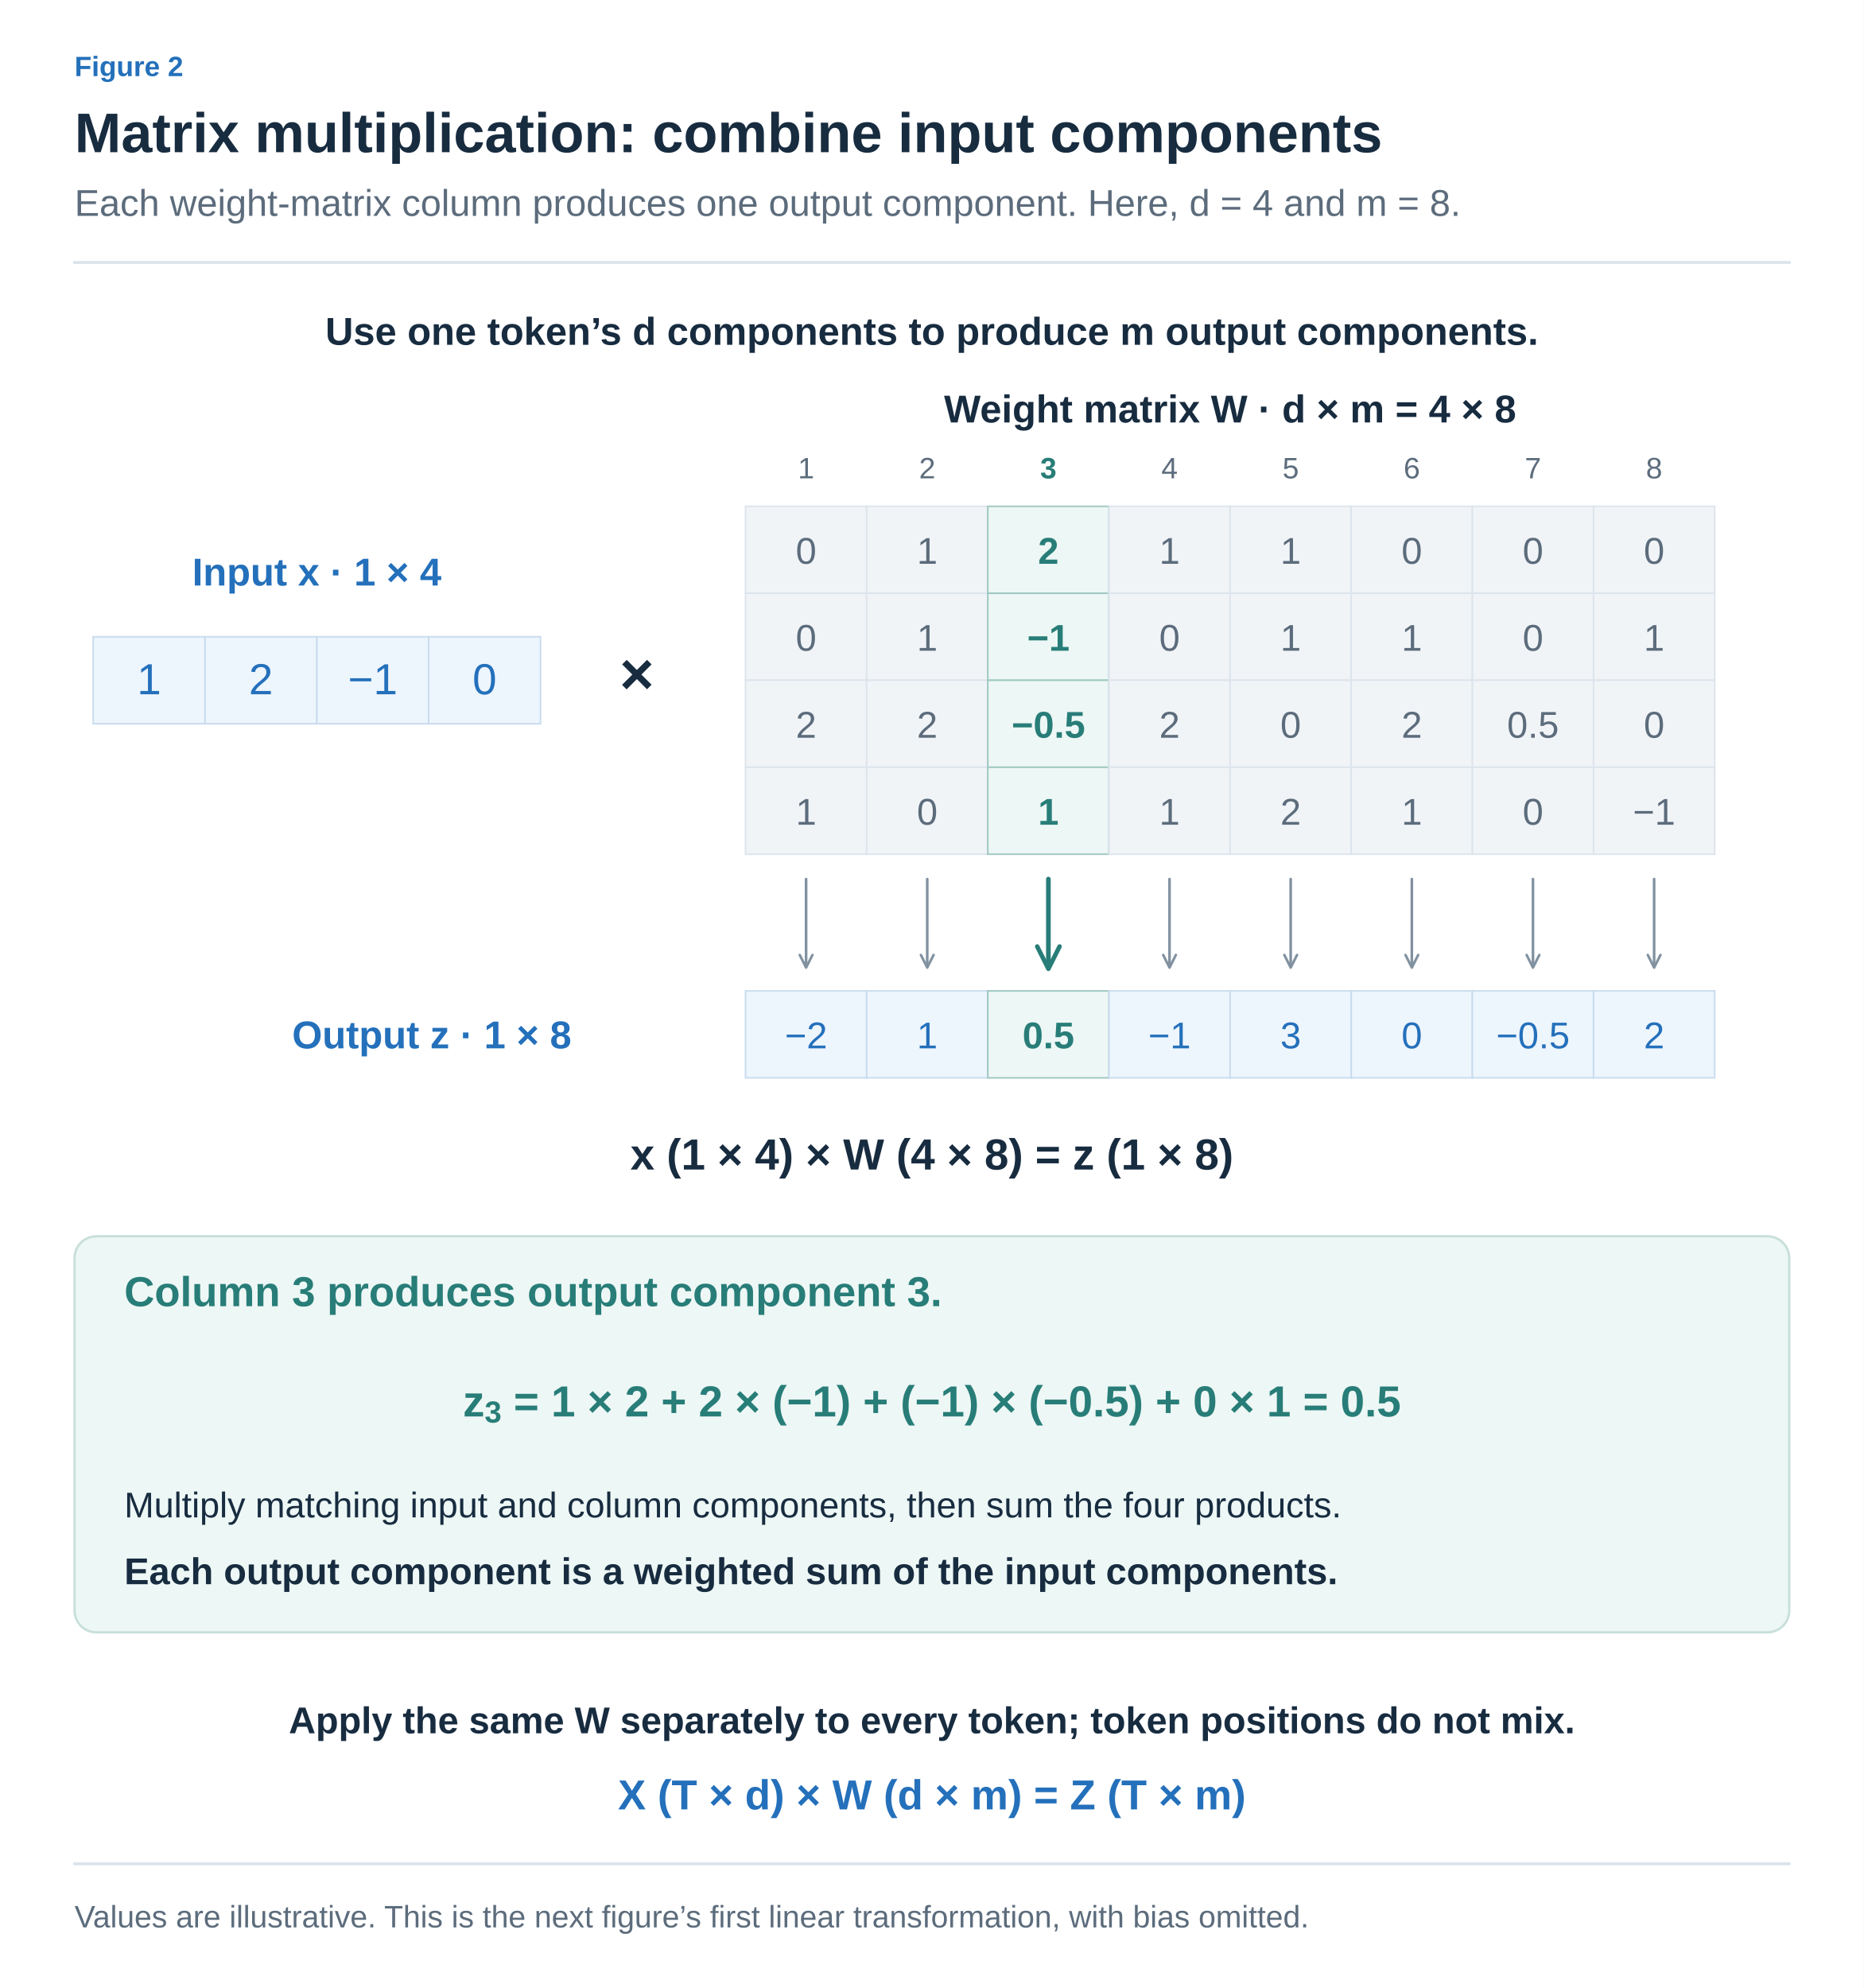
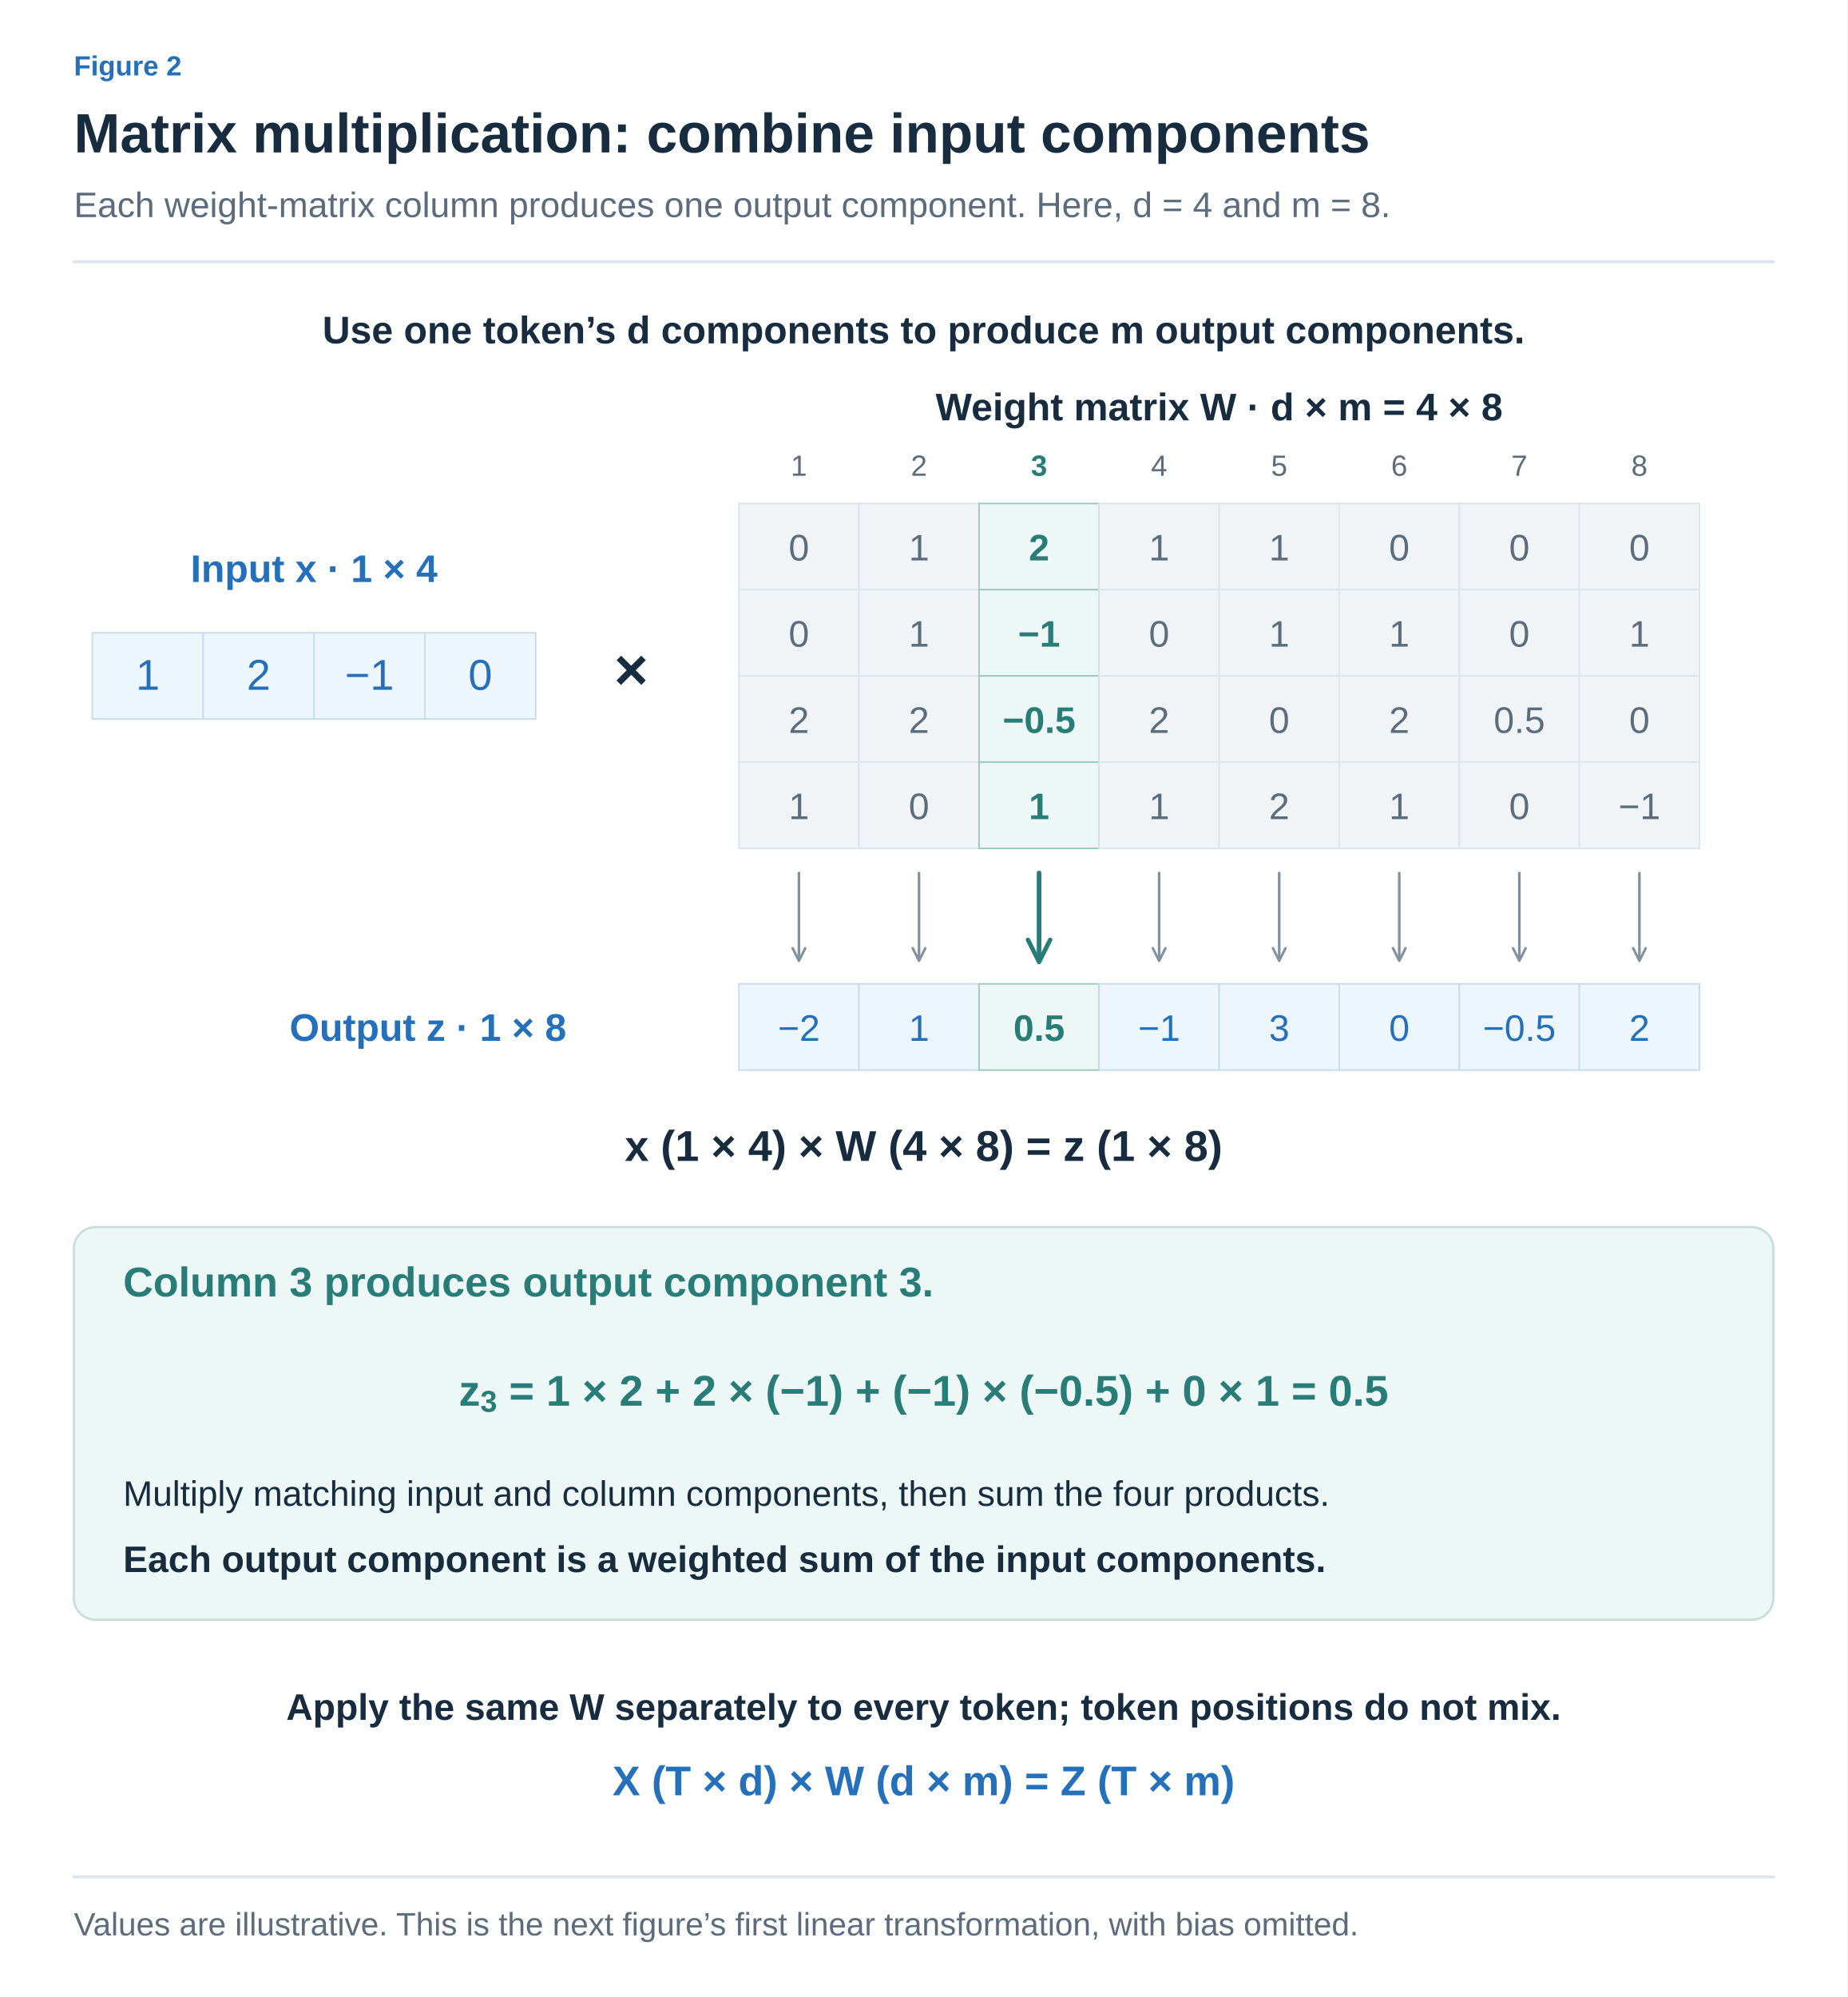
- <svg xmlns="http://www.w3.org/2000/svg" width="1200" height="1280" viewBox="0 0 1200 1280" role="img" aria-labelledby="title desc">
+ <svg xmlns="http://www.w3.org/2000/svg" width="1200" height="1297" viewBox="0 0 1200 1297" role="img" aria-labelledby="title desc">
  <defs>
-     <marker id="arrow-arrow" viewBox="0 0 10 10" refX="8" refY="5" markerWidth="6" markerHeight="6" orient="auto">
-       <path d="M1,1 L9,5 L1,9" fill="none" stroke="#8191A0" stroke-width="1.6" stroke-linecap="round" stroke-linejoin="round" />
+     <marker id="arrow-ink" viewBox="0 0 10 10" refX="8" refY="5" markerWidth="6" markerHeight="6" orient="auto">
+       <path d="M1 1 L9 5 L1 9" fill="none" stroke="#182C40" stroke-width="1.6" />
    </marker>
-     <marker id="blue-arrow" viewBox="0 0 10 10" refX="8" refY="5" markerWidth="6" markerHeight="6" orient="auto">
-       <path d="M1,1 L9,5 L1,9" fill="none" stroke="#2470BB" stroke-width="1.6" stroke-linecap="round" stroke-linejoin="round" />
+     <marker id="arrow-muted" viewBox="0 0 10 10" refX="8" refY="5" markerWidth="6" markerHeight="6" orient="auto">
+       <path d="M1 1 L9 5 L1 9" fill="none" stroke="#5C6C7C" stroke-width="1.6" />
    </marker>
-     <marker id="teal-arrow" viewBox="0 0 10 10" refX="8" refY="5" markerWidth="6" markerHeight="6" orient="auto">
-       <path d="M1,1 L9,5 L1,9" fill="none" stroke="#287D78" stroke-width="1.6" stroke-linecap="round" stroke-linejoin="round" />
+     <marker id="arrow-line" viewBox="0 0 10 10" refX="8" refY="5" markerWidth="6" markerHeight="6" orient="auto">
+       <path d="M1 1 L9 5 L1 9" fill="none" stroke="#DCE4EC" stroke-width="1.6" />
+     </marker>
+     <marker id="arrow-paper" viewBox="0 0 10 10" refX="8" refY="5" markerWidth="6" markerHeight="6" orient="auto">
+       <path d="M1 1 L9 5 L1 9" fill="none" stroke="#FFFFFF" stroke-width="1.6" />
+     </marker>
+     <marker id="arrow-blue" viewBox="0 0 10 10" refX="8" refY="5" markerWidth="6" markerHeight="6" orient="auto">
+       <path d="M1 1 L9 5 L1 9" fill="none" stroke="#2470BB" stroke-width="1.6" />
+     </marker>
+     <marker id="arrow-teal" viewBox="0 0 10 10" refX="8" refY="5" markerWidth="6" markerHeight="6" orient="auto">
+       <path d="M1 1 L9 5 L1 9" fill="none" stroke="#287D78" stroke-width="1.6" />
+     </marker>
+     <marker id="arrow-orange" viewBox="0 0 10 10" refX="8" refY="5" markerWidth="6" markerHeight="6" orient="auto">
+       <path d="M1 1 L9 5 L1 9" fill="none" stroke="#B55B22" stroke-width="1.6" />
+     </marker>
+     <marker id="arrow-purple" viewBox="0 0 10 10" refX="8" refY="5" markerWidth="6" markerHeight="6" orient="auto">
+       <path d="M1 1 L9 5 L1 9" fill="none" stroke="#7954A3" stroke-width="1.6" />
+     </marker>
+     <marker id="arrow-gray" viewBox="0 0 10 10" refX="8" refY="5" markerWidth="6" markerHeight="6" orient="auto">
+       <path d="M1 1 L9 5 L1 9" fill="none" stroke="#657789" stroke-width="1.6" />
+     </marker>
+     <marker id="arrow-red" viewBox="0 0 10 10" refX="8" refY="5" markerWidth="6" markerHeight="6" orient="auto">
+       <path d="M1 1 L9 5 L1 9" fill="none" stroke="#B34242" stroke-width="1.6" />
+     </marker>
+     <marker id="arrow-indigo" viewBox="0 0 10 10" refX="8" refY="5" markerWidth="6" markerHeight="6" orient="auto">
+       <path d="M1 1 L9 5 L1 9" fill="none" stroke="#4C60A8" stroke-width="1.6" />
+     </marker>
+     <marker id="arrow-slate" viewBox="0 0 10 10" refX="8" refY="5" markerWidth="6" markerHeight="6" orient="auto">
+       <path d="M1 1 L9 5 L1 9" fill="none" stroke="#8191A0" stroke-width="1.6" />
    </marker>
  </defs>
-   <style>text{font-family:Arial,"Apple SD Gothic Neo","Noto Sans KR",sans-serif}path,line{stroke-linecap:round;stroke-linejoin:round}</style>
-   <rect width="1200" height="1280" fill="white" />
-   <text x="48" y="49" fill="#2470BB" font-size="18" font-weight="600" text-anchor="start">Figure 2</text>
-   <text x="48" y="98" fill="#182C40" font-size="36" font-weight="700" text-anchor="start">Matrix multiplication: combine input components</text>
-   <text x="48" y="139" fill="#5C6C7C" font-size="24" font-weight="400" text-anchor="start">Each weight-matrix column produces one output component. Here, d = 4 and m = 8.</text>
-   <path d="M48,169 L1152,169" fill="none" stroke="#DCE4EC" stroke-width="2" />
-   <text x="600" y="222" fill="#182C40" font-size="25" font-weight="600" text-anchor="middle">Use one token’s d components to produce m output components.</text>
-   <text x="792" y="272" fill="#182C40" font-size="25" font-weight="600" text-anchor="middle">Weight matrix W · d × m = 4 × 8</text>
-   <text x="204" y="377" fill="#2470BB" font-size="25" font-weight="600" text-anchor="middle">Input x · 1 × 4</text>
-   <rect x="60.0" y="410" width="72.0" height="56" rx="0" fill="#EDF5FD" stroke="#C8DCEE" stroke-width="1" />
-   <text x="96.0" y="447.0" fill="#2470BB" font-size="28" font-weight="400" text-anchor="middle">1</text>
-   <rect x="132.0" y="410" width="72.0" height="56" rx="0" fill="#EDF5FD" stroke="#C8DCEE" stroke-width="1" />
-   <text x="168.0" y="447.0" fill="#2470BB" font-size="28" font-weight="400" text-anchor="middle">2</text>
-   <rect x="204.0" y="410" width="72.0" height="56" rx="0" fill="#EDF5FD" stroke="#C8DCEE" stroke-width="1" />
-   <text x="240.0" y="447.0" fill="#2470BB" font-size="28" font-weight="400" text-anchor="middle">−1</text>
-   <rect x="276.0" y="410" width="72.0" height="56" rx="0" fill="#EDF5FD" stroke="#C8DCEE" stroke-width="1" />
-   <text x="312.0" y="447.0" fill="#2470BB" font-size="28" font-weight="400" text-anchor="middle">0</text>
-   <text x="410" y="447" fill="#182C40" font-size="38" font-weight="600" text-anchor="middle">×</text>
-   <text x="519.0" y="308" fill="#5C6C7C" font-size="19" font-weight="400" text-anchor="middle">1</text>
-   <rect x="480" y="326" width="78" height="56" rx="0" fill="#F1F4F7" stroke="#DCE4EC" stroke-width="1" />
-   <text x="519.0" y="363" fill="#5C6C7C" font-size="24" font-weight="400" text-anchor="middle">0</text>
-   <rect x="480" y="382" width="78" height="56" rx="0" fill="#F1F4F7" stroke="#DCE4EC" stroke-width="1" />
-   <text x="519.0" y="419" fill="#5C6C7C" font-size="24" font-weight="400" text-anchor="middle">0</text>
-   <rect x="480" y="438" width="78" height="56" rx="0" fill="#F1F4F7" stroke="#DCE4EC" stroke-width="1" />
-   <text x="519.0" y="475" fill="#5C6C7C" font-size="24" font-weight="400" text-anchor="middle">2</text>
-   <rect x="480" y="494" width="78" height="56" rx="0" fill="#F1F4F7" stroke="#DCE4EC" stroke-width="1" />
-   <text x="519.0" y="531" fill="#5C6C7C" font-size="24" font-weight="400" text-anchor="middle">1</text>
-   <path d="M519.0,566 L519.0,622" fill="none" stroke="#8191A0" stroke-width="1.7" marker-end="url(#arrow-arrow)" />
-   <rect x="480" y="638" width="78" height="56" rx="0" fill="#EDF5FD" stroke="#C8DCEE" stroke-width="1" />
-   <text x="519.0" y="675" fill="#2470BB" font-size="24" font-weight="400" text-anchor="middle">−2</text>
-   <text x="597.0" y="308" fill="#5C6C7C" font-size="19" font-weight="400" text-anchor="middle">2</text>
-   <rect x="558" y="326" width="78" height="56" rx="0" fill="#F1F4F7" stroke="#DCE4EC" stroke-width="1" />
-   <text x="597.0" y="363" fill="#5C6C7C" font-size="24" font-weight="400" text-anchor="middle">1</text>
-   <rect x="558" y="382" width="78" height="56" rx="0" fill="#F1F4F7" stroke="#DCE4EC" stroke-width="1" />
-   <text x="597.0" y="419" fill="#5C6C7C" font-size="24" font-weight="400" text-anchor="middle">1</text>
-   <rect x="558" y="438" width="78" height="56" rx="0" fill="#F1F4F7" stroke="#DCE4EC" stroke-width="1" />
-   <text x="597.0" y="475" fill="#5C6C7C" font-size="24" font-weight="400" text-anchor="middle">2</text>
-   <rect x="558" y="494" width="78" height="56" rx="0" fill="#F1F4F7" stroke="#DCE4EC" stroke-width="1" />
-   <text x="597.0" y="531" fill="#5C6C7C" font-size="24" font-weight="400" text-anchor="middle">0</text>
-   <path d="M597.0,566 L597.0,622" fill="none" stroke="#8191A0" stroke-width="1.7" marker-end="url(#arrow-arrow)" />
-   <rect x="558" y="638" width="78" height="56" rx="0" fill="#EDF5FD" stroke="#C8DCEE" stroke-width="1" />
-   <text x="597.0" y="675" fill="#2470BB" font-size="24" font-weight="400" text-anchor="middle">1</text>
-   <text x="675.0" y="308" fill="#287D78" font-size="19" font-weight="600" text-anchor="middle">3</text>
-   <rect x="636" y="326" width="78" height="56" rx="0" fill="#EDF7F5" stroke="#9FC8C1" stroke-width="1" />
-   <text x="675.0" y="363" fill="#287D78" font-size="24" font-weight="600" text-anchor="middle">2</text>
-   <rect x="636" y="382" width="78" height="56" rx="0" fill="#EDF7F5" stroke="#9FC8C1" stroke-width="1" />
-   <text x="675.0" y="419" fill="#287D78" font-size="24" font-weight="600" text-anchor="middle">−1</text>
-   <rect x="636" y="438" width="78" height="56" rx="0" fill="#EDF7F5" stroke="#9FC8C1" stroke-width="1" />
-   <text x="675.0" y="475" fill="#287D78" font-size="24" font-weight="600" text-anchor="middle">−0.5</text>
-   <rect x="636" y="494" width="78" height="56" rx="0" fill="#EDF7F5" stroke="#9FC8C1" stroke-width="1" />
-   <text x="675.0" y="531" fill="#287D78" font-size="24" font-weight="600" text-anchor="middle">1</text>
-   <path d="M675.0,566 L675.0,622" fill="none" stroke="#287D78" stroke-width="3" marker-end="url(#teal-arrow)" />
-   <rect x="636" y="638" width="78" height="56" rx="0" fill="#EDF7F5" stroke="#9FC8C1" stroke-width="1" />
-   <text x="675.0" y="675" fill="#287D78" font-size="24" font-weight="600" text-anchor="middle">0.5</text>
-   <text x="753.0" y="308" fill="#5C6C7C" font-size="19" font-weight="400" text-anchor="middle">4</text>
-   <rect x="714" y="326" width="78" height="56" rx="0" fill="#F1F4F7" stroke="#DCE4EC" stroke-width="1" />
-   <text x="753.0" y="363" fill="#5C6C7C" font-size="24" font-weight="400" text-anchor="middle">1</text>
-   <rect x="714" y="382" width="78" height="56" rx="0" fill="#F1F4F7" stroke="#DCE4EC" stroke-width="1" />
-   <text x="753.0" y="419" fill="#5C6C7C" font-size="24" font-weight="400" text-anchor="middle">0</text>
-   <rect x="714" y="438" width="78" height="56" rx="0" fill="#F1F4F7" stroke="#DCE4EC" stroke-width="1" />
-   <text x="753.0" y="475" fill="#5C6C7C" font-size="24" font-weight="400" text-anchor="middle">2</text>
-   <rect x="714" y="494" width="78" height="56" rx="0" fill="#F1F4F7" stroke="#DCE4EC" stroke-width="1" />
-   <text x="753.0" y="531" fill="#5C6C7C" font-size="24" font-weight="400" text-anchor="middle">1</text>
-   <path d="M753.0,566 L753.0,622" fill="none" stroke="#8191A0" stroke-width="1.7" marker-end="url(#arrow-arrow)" />
-   <rect x="714" y="638" width="78" height="56" rx="0" fill="#EDF5FD" stroke="#C8DCEE" stroke-width="1" />
-   <text x="753.0" y="675" fill="#2470BB" font-size="24" font-weight="400" text-anchor="middle">−1</text>
-   <text x="831.0" y="308" fill="#5C6C7C" font-size="19" font-weight="400" text-anchor="middle">5</text>
-   <rect x="792" y="326" width="78" height="56" rx="0" fill="#F1F4F7" stroke="#DCE4EC" stroke-width="1" />
-   <text x="831.0" y="363" fill="#5C6C7C" font-size="24" font-weight="400" text-anchor="middle">1</text>
-   <rect x="792" y="382" width="78" height="56" rx="0" fill="#F1F4F7" stroke="#DCE4EC" stroke-width="1" />
-   <text x="831.0" y="419" fill="#5C6C7C" font-size="24" font-weight="400" text-anchor="middle">1</text>
-   <rect x="792" y="438" width="78" height="56" rx="0" fill="#F1F4F7" stroke="#DCE4EC" stroke-width="1" />
-   <text x="831.0" y="475" fill="#5C6C7C" font-size="24" font-weight="400" text-anchor="middle">0</text>
-   <rect x="792" y="494" width="78" height="56" rx="0" fill="#F1F4F7" stroke="#DCE4EC" stroke-width="1" />
-   <text x="831.0" y="531" fill="#5C6C7C" font-size="24" font-weight="400" text-anchor="middle">2</text>
-   <path d="M831.0,566 L831.0,622" fill="none" stroke="#8191A0" stroke-width="1.7" marker-end="url(#arrow-arrow)" />
-   <rect x="792" y="638" width="78" height="56" rx="0" fill="#EDF5FD" stroke="#C8DCEE" stroke-width="1" />
-   <text x="831.0" y="675" fill="#2470BB" font-size="24" font-weight="400" text-anchor="middle">3</text>
-   <text x="909.0" y="308" fill="#5C6C7C" font-size="19" font-weight="400" text-anchor="middle">6</text>
-   <rect x="870" y="326" width="78" height="56" rx="0" fill="#F1F4F7" stroke="#DCE4EC" stroke-width="1" />
-   <text x="909.0" y="363" fill="#5C6C7C" font-size="24" font-weight="400" text-anchor="middle">0</text>
-   <rect x="870" y="382" width="78" height="56" rx="0" fill="#F1F4F7" stroke="#DCE4EC" stroke-width="1" />
-   <text x="909.0" y="419" fill="#5C6C7C" font-size="24" font-weight="400" text-anchor="middle">1</text>
-   <rect x="870" y="438" width="78" height="56" rx="0" fill="#F1F4F7" stroke="#DCE4EC" stroke-width="1" />
-   <text x="909.0" y="475" fill="#5C6C7C" font-size="24" font-weight="400" text-anchor="middle">2</text>
-   <rect x="870" y="494" width="78" height="56" rx="0" fill="#F1F4F7" stroke="#DCE4EC" stroke-width="1" />
-   <text x="909.0" y="531" fill="#5C6C7C" font-size="24" font-weight="400" text-anchor="middle">1</text>
-   <path d="M909.0,566 L909.0,622" fill="none" stroke="#8191A0" stroke-width="1.7" marker-end="url(#arrow-arrow)" />
-   <rect x="870" y="638" width="78" height="56" rx="0" fill="#EDF5FD" stroke="#C8DCEE" stroke-width="1" />
-   <text x="909.0" y="675" fill="#2470BB" font-size="24" font-weight="400" text-anchor="middle">0</text>
-   <text x="987.0" y="308" fill="#5C6C7C" font-size="19" font-weight="400" text-anchor="middle">7</text>
-   <rect x="948" y="326" width="78" height="56" rx="0" fill="#F1F4F7" stroke="#DCE4EC" stroke-width="1" />
-   <text x="987.0" y="363" fill="#5C6C7C" font-size="24" font-weight="400" text-anchor="middle">0</text>
-   <rect x="948" y="382" width="78" height="56" rx="0" fill="#F1F4F7" stroke="#DCE4EC" stroke-width="1" />
-   <text x="987.0" y="419" fill="#5C6C7C" font-size="24" font-weight="400" text-anchor="middle">0</text>
-   <rect x="948" y="438" width="78" height="56" rx="0" fill="#F1F4F7" stroke="#DCE4EC" stroke-width="1" />
-   <text x="987.0" y="475" fill="#5C6C7C" font-size="24" font-weight="400" text-anchor="middle">0.5</text>
-   <rect x="948" y="494" width="78" height="56" rx="0" fill="#F1F4F7" stroke="#DCE4EC" stroke-width="1" />
-   <text x="987.0" y="531" fill="#5C6C7C" font-size="24" font-weight="400" text-anchor="middle">0</text>
-   <path d="M987.0,566 L987.0,622" fill="none" stroke="#8191A0" stroke-width="1.7" marker-end="url(#arrow-arrow)" />
-   <rect x="948" y="638" width="78" height="56" rx="0" fill="#EDF5FD" stroke="#C8DCEE" stroke-width="1" />
-   <text x="987.0" y="675" fill="#2470BB" font-size="24" font-weight="400" text-anchor="middle">−0.5</text>
-   <text x="1065.0" y="308" fill="#5C6C7C" font-size="19" font-weight="400" text-anchor="middle">8</text>
-   <rect x="1026" y="326" width="78" height="56" rx="0" fill="#F1F4F7" stroke="#DCE4EC" stroke-width="1" />
-   <text x="1065.0" y="363" fill="#5C6C7C" font-size="24" font-weight="400" text-anchor="middle">0</text>
-   <rect x="1026" y="382" width="78" height="56" rx="0" fill="#F1F4F7" stroke="#DCE4EC" stroke-width="1" />
-   <text x="1065.0" y="419" fill="#5C6C7C" font-size="24" font-weight="400" text-anchor="middle">1</text>
-   <rect x="1026" y="438" width="78" height="56" rx="0" fill="#F1F4F7" stroke="#DCE4EC" stroke-width="1" />
-   <text x="1065.0" y="475" fill="#5C6C7C" font-size="24" font-weight="400" text-anchor="middle">0</text>
-   <rect x="1026" y="494" width="78" height="56" rx="0" fill="#F1F4F7" stroke="#DCE4EC" stroke-width="1" />
-   <text x="1065.0" y="531" fill="#5C6C7C" font-size="24" font-weight="400" text-anchor="middle">−1</text>
-   <path d="M1065.0,566 L1065.0,622" fill="none" stroke="#8191A0" stroke-width="1.7" marker-end="url(#arrow-arrow)" />
-   <rect x="1026" y="638" width="78" height="56" rx="0" fill="#EDF5FD" stroke="#C8DCEE" stroke-width="1" />
-   <text x="1065.0" y="675" fill="#2470BB" font-size="24" font-weight="400" text-anchor="middle">2</text>
-   <text x="278" y="675" fill="#2470BB" font-size="25" font-weight="600" text-anchor="middle">Output z · 1 × 8</text>
-   <text x="600" y="753" fill="#182C40" font-size="28" font-weight="600" text-anchor="middle">x (1 × 4)  ×  W (4 × 8)  =  z (1 × 8)</text>
-   <rect x="48" y="796" width="1104" height="255" rx="14" fill="#EDF7F5" stroke="#C8DFDA" stroke-width="1.5" />
-   <text x="80" y="841" fill="#287D78" font-size="27" font-weight="600" text-anchor="start">Column 3 produces output component 3.</text>
-   <text x="600" y="912" fill="#287D78" font-size="28" font-weight="600" text-anchor="middle">z<tspan baseline-shift="sub" font-size="70%">3</tspan> = 1 × 2 + 2 × (−1) + (−1) × (−0.5) + 0 × 1 = 0.5</text>
-   <text x="80" y="977" fill="#182C40" font-size="23" font-weight="400" text-anchor="start">Multiply matching input and column components, then sum the four products.</text>
-   <text x="80" y="1020" fill="#182C40" font-size="24" font-weight="600" text-anchor="start">Each output component is a weighted sum of the input components.</text>
-   <text x="600" y="1116" fill="#182C40" font-size="24" font-weight="600" text-anchor="middle">Apply the same W separately to every token; token positions do not mix.</text>
-   <text x="600" y="1165" fill="#2470BB" font-size="27" font-weight="600" text-anchor="middle">X (T × d)  ×  W (d × m)  =  Z (T × m)</text>
-   <path d="M48,1200 L1152,1200" fill="none" stroke="#DCE4EC" stroke-width="2" />
-   <text x="48" y="1241" fill="#5C6C7C" font-size="20" font-weight="400" text-anchor="start">Values are illustrative. This is the next figure’s first linear transformation, with bias omitted.</text>
+   <style>text{font-family:Arial,"Apple SD Gothic Neo","Noto Sans KR",sans-serif}text[font-family]{font-family:Menlo,Consolas,monospace}path{stroke-linecap:round;stroke-linejoin:round}</style>
+   <rect width="100%" height="100%" fill="white" />
+   <text x="48" y="49" fill="#2470BB" font-size="18" font-weight="600" text-anchor="start" data-max-width="1104">Figure 2</text>
+   <text x="48" y="99" fill="#182C40" font-size="36" font-weight="700" text-anchor="start" data-max-width="1104">Matrix multiplication: combine input components</text>
+   <text x="48" y="141" fill="#5C6C7C" font-size="23" font-weight="400" text-anchor="start" data-max-width="1104">Each weight-matrix column produces one output component. Here, d = 4 and m = 8.</text>
+   <path d="M48,170 H1152" stroke="#DCE4EC" stroke-width="2" />
+   <g transform="translate(48 206) scale(1)" data-panel="1">
+     <g transform="translate(-48 -205)">
+       <text x="600" y="222" fill="#182C40" font-size="25" font-weight="600" text-anchor="middle">Use one token’s d components to produce m output components.</text>
+       <text x="792" y="272" fill="#182C40" font-size="25" font-weight="600" text-anchor="middle">Weight matrix W · d × m = 4 × 8</text>
+       <text x="204" y="377" fill="#2470BB" font-size="25" font-weight="600" text-anchor="middle">Input x · 1 × 4</text>
+       <rect x="60" y="410" width="72" height="56" rx="0" fill="#EDF5FD" stroke="#C8DCEE" stroke-width="1" />
+       <text x="96" y="447" fill="#2470BB" font-size="28" font-weight="400" text-anchor="middle">1</text>
+       <rect x="132" y="410" width="72" height="56" rx="0" fill="#EDF5FD" stroke="#C8DCEE" stroke-width="1" />
+       <text x="168" y="447" fill="#2470BB" font-size="28" font-weight="400" text-anchor="middle">2</text>
+       <rect x="204" y="410" width="72" height="56" rx="0" fill="#EDF5FD" stroke="#C8DCEE" stroke-width="1" />
+       <text x="240" y="447" fill="#2470BB" font-size="28" font-weight="400" text-anchor="middle">−1</text>
+       <rect x="276" y="410" width="72" height="56" rx="0" fill="#EDF5FD" stroke="#C8DCEE" stroke-width="1" />
+       <text x="312" y="447" fill="#2470BB" font-size="28" font-weight="400" text-anchor="middle">0</text>
+       <text x="410" y="447" fill="#182C40" font-size="38" font-weight="600" text-anchor="middle">×</text>
+       <text x="519" y="308" fill="#5C6C7C" font-size="19" font-weight="400" text-anchor="middle">1</text>
+       <rect x="480" y="326" width="78" height="56" rx="0" fill="#F1F4F7" stroke="#DCE4EC" stroke-width="1" />
+       <text x="519" y="363" fill="#5C6C7C" font-size="24" font-weight="400" text-anchor="middle">0</text>
+       <rect x="480" y="382" width="78" height="56" rx="0" fill="#F1F4F7" stroke="#DCE4EC" stroke-width="1" />
+       <text x="519" y="419" fill="#5C6C7C" font-size="24" font-weight="400" text-anchor="middle">0</text>
+       <rect x="480" y="438" width="78" height="56" rx="0" fill="#F1F4F7" stroke="#DCE4EC" stroke-width="1" />
+       <text x="519" y="475" fill="#5C6C7C" font-size="24" font-weight="400" text-anchor="middle">2</text>
+       <rect x="480" y="494" width="78" height="56" rx="0" fill="#F1F4F7" stroke="#DCE4EC" stroke-width="1" />
+       <text x="519" y="531" fill="#5C6C7C" font-size="24" font-weight="400" text-anchor="middle">1</text>
+       <path d="M519.0,566 L519.0,622" fill="none" stroke="#8191A0" stroke-width="1.7" marker-end="url(#arrow-slate)" />
+       <rect x="480" y="638" width="78" height="56" rx="0" fill="#EDF5FD" stroke="#C8DCEE" stroke-width="1" />
+       <text x="519" y="675" fill="#2470BB" font-size="24" font-weight="400" text-anchor="middle">−2</text>
+       <text x="597" y="308" fill="#5C6C7C" font-size="19" font-weight="400" text-anchor="middle">2</text>
+       <rect x="558" y="326" width="78" height="56" rx="0" fill="#F1F4F7" stroke="#DCE4EC" stroke-width="1" />
+       <text x="597" y="363" fill="#5C6C7C" font-size="24" font-weight="400" text-anchor="middle">1</text>
+       <rect x="558" y="382" width="78" height="56" rx="0" fill="#F1F4F7" stroke="#DCE4EC" stroke-width="1" />
+       <text x="597" y="419" fill="#5C6C7C" font-size="24" font-weight="400" text-anchor="middle">1</text>
+       <rect x="558" y="438" width="78" height="56" rx="0" fill="#F1F4F7" stroke="#DCE4EC" stroke-width="1" />
+       <text x="597" y="475" fill="#5C6C7C" font-size="24" font-weight="400" text-anchor="middle">2</text>
+       <rect x="558" y="494" width="78" height="56" rx="0" fill="#F1F4F7" stroke="#DCE4EC" stroke-width="1" />
+       <text x="597" y="531" fill="#5C6C7C" font-size="24" font-weight="400" text-anchor="middle">0</text>
+       <path d="M597.0,566 L597.0,622" fill="none" stroke="#8191A0" stroke-width="1.7" marker-end="url(#arrow-slate)" />
+       <rect x="558" y="638" width="78" height="56" rx="0" fill="#EDF5FD" stroke="#C8DCEE" stroke-width="1" />
+       <text x="597" y="675" fill="#2470BB" font-size="24" font-weight="400" text-anchor="middle">1</text>
+       <text x="675" y="308" fill="#287D78" font-size="19" font-weight="600" text-anchor="middle">3</text>
+       <rect x="636" y="326" width="78" height="56" rx="0" fill="#EDF7F5" stroke="#9FC8C1" stroke-width="1" />
+       <text x="675" y="363" fill="#287D78" font-size="24" font-weight="600" text-anchor="middle">2</text>
+       <rect x="636" y="382" width="78" height="56" rx="0" fill="#EDF7F5" stroke="#9FC8C1" stroke-width="1" />
+       <text x="675" y="419" fill="#287D78" font-size="24" font-weight="600" text-anchor="middle">−1</text>
+       <rect x="636" y="438" width="78" height="56" rx="0" fill="#EDF7F5" stroke="#9FC8C1" stroke-width="1" />
+       <text x="675" y="475" fill="#287D78" font-size="24" font-weight="600" text-anchor="middle">−0.5</text>
+       <rect x="636" y="494" width="78" height="56" rx="0" fill="#EDF7F5" stroke="#9FC8C1" stroke-width="1" />
+       <text x="675" y="531" fill="#287D78" font-size="24" font-weight="600" text-anchor="middle">1</text>
+       <path d="M675.0,566 L675.0,622" fill="none" stroke="#287D78" stroke-width="3" marker-end="url(#arrow-teal)" />
+       <rect x="636" y="638" width="78" height="56" rx="0" fill="#EDF7F5" stroke="#9FC8C1" stroke-width="1" />
+       <text x="675" y="675" fill="#287D78" font-size="24" font-weight="600" text-anchor="middle">0.5</text>
+       <text x="753" y="308" fill="#5C6C7C" font-size="19" font-weight="400" text-anchor="middle">4</text>
+       <rect x="714" y="326" width="78" height="56" rx="0" fill="#F1F4F7" stroke="#DCE4EC" stroke-width="1" />
+       <text x="753" y="363" fill="#5C6C7C" font-size="24" font-weight="400" text-anchor="middle">1</text>
+       <rect x="714" y="382" width="78" height="56" rx="0" fill="#F1F4F7" stroke="#DCE4EC" stroke-width="1" />
+       <text x="753" y="419" fill="#5C6C7C" font-size="24" font-weight="400" text-anchor="middle">0</text>
+       <rect x="714" y="438" width="78" height="56" rx="0" fill="#F1F4F7" stroke="#DCE4EC" stroke-width="1" />
+       <text x="753" y="475" fill="#5C6C7C" font-size="24" font-weight="400" text-anchor="middle">2</text>
+       <rect x="714" y="494" width="78" height="56" rx="0" fill="#F1F4F7" stroke="#DCE4EC" stroke-width="1" />
+       <text x="753" y="531" fill="#5C6C7C" font-size="24" font-weight="400" text-anchor="middle">1</text>
+       <path d="M753.0,566 L753.0,622" fill="none" stroke="#8191A0" stroke-width="1.7" marker-end="url(#arrow-slate)" />
+       <rect x="714" y="638" width="78" height="56" rx="0" fill="#EDF5FD" stroke="#C8DCEE" stroke-width="1" />
+       <text x="753" y="675" fill="#2470BB" font-size="24" font-weight="400" text-anchor="middle">−1</text>
+       <text x="831" y="308" fill="#5C6C7C" font-size="19" font-weight="400" text-anchor="middle">5</text>
+       <rect x="792" y="326" width="78" height="56" rx="0" fill="#F1F4F7" stroke="#DCE4EC" stroke-width="1" />
+       <text x="831" y="363" fill="#5C6C7C" font-size="24" font-weight="400" text-anchor="middle">1</text>
+       <rect x="792" y="382" width="78" height="56" rx="0" fill="#F1F4F7" stroke="#DCE4EC" stroke-width="1" />
+       <text x="831" y="419" fill="#5C6C7C" font-size="24" font-weight="400" text-anchor="middle">1</text>
+       <rect x="792" y="438" width="78" height="56" rx="0" fill="#F1F4F7" stroke="#DCE4EC" stroke-width="1" />
+       <text x="831" y="475" fill="#5C6C7C" font-size="24" font-weight="400" text-anchor="middle">0</text>
+       <rect x="792" y="494" width="78" height="56" rx="0" fill="#F1F4F7" stroke="#DCE4EC" stroke-width="1" />
+       <text x="831" y="531" fill="#5C6C7C" font-size="24" font-weight="400" text-anchor="middle">2</text>
+       <path d="M831.0,566 L831.0,622" fill="none" stroke="#8191A0" stroke-width="1.7" marker-end="url(#arrow-slate)" />
+       <rect x="792" y="638" width="78" height="56" rx="0" fill="#EDF5FD" stroke="#C8DCEE" stroke-width="1" />
+       <text x="831" y="675" fill="#2470BB" font-size="24" font-weight="400" text-anchor="middle">3</text>
+       <text x="909" y="308" fill="#5C6C7C" font-size="19" font-weight="400" text-anchor="middle">6</text>
+       <rect x="870" y="326" width="78" height="56" rx="0" fill="#F1F4F7" stroke="#DCE4EC" stroke-width="1" />
+       <text x="909" y="363" fill="#5C6C7C" font-size="24" font-weight="400" text-anchor="middle">0</text>
+       <rect x="870" y="382" width="78" height="56" rx="0" fill="#F1F4F7" stroke="#DCE4EC" stroke-width="1" />
+       <text x="909" y="419" fill="#5C6C7C" font-size="24" font-weight="400" text-anchor="middle">1</text>
+       <rect x="870" y="438" width="78" height="56" rx="0" fill="#F1F4F7" stroke="#DCE4EC" stroke-width="1" />
+       <text x="909" y="475" fill="#5C6C7C" font-size="24" font-weight="400" text-anchor="middle">2</text>
+       <rect x="870" y="494" width="78" height="56" rx="0" fill="#F1F4F7" stroke="#DCE4EC" stroke-width="1" />
+       <text x="909" y="531" fill="#5C6C7C" font-size="24" font-weight="400" text-anchor="middle">1</text>
+       <path d="M909.0,566 L909.0,622" fill="none" stroke="#8191A0" stroke-width="1.7" marker-end="url(#arrow-slate)" />
+       <rect x="870" y="638" width="78" height="56" rx="0" fill="#EDF5FD" stroke="#C8DCEE" stroke-width="1" />
+       <text x="909" y="675" fill="#2470BB" font-size="24" font-weight="400" text-anchor="middle">0</text>
+       <text x="987" y="308" fill="#5C6C7C" font-size="19" font-weight="400" text-anchor="middle">7</text>
+       <rect x="948" y="326" width="78" height="56" rx="0" fill="#F1F4F7" stroke="#DCE4EC" stroke-width="1" />
+       <text x="987" y="363" fill="#5C6C7C" font-size="24" font-weight="400" text-anchor="middle">0</text>
+       <rect x="948" y="382" width="78" height="56" rx="0" fill="#F1F4F7" stroke="#DCE4EC" stroke-width="1" />
+       <text x="987" y="419" fill="#5C6C7C" font-size="24" font-weight="400" text-anchor="middle">0</text>
+       <rect x="948" y="438" width="78" height="56" rx="0" fill="#F1F4F7" stroke="#DCE4EC" stroke-width="1" />
+       <text x="987" y="475" fill="#5C6C7C" font-size="24" font-weight="400" text-anchor="middle">0.5</text>
+       <rect x="948" y="494" width="78" height="56" rx="0" fill="#F1F4F7" stroke="#DCE4EC" stroke-width="1" />
+       <text x="987" y="531" fill="#5C6C7C" font-size="24" font-weight="400" text-anchor="middle">0</text>
+       <path d="M987.0,566 L987.0,622" fill="none" stroke="#8191A0" stroke-width="1.7" marker-end="url(#arrow-slate)" />
+       <rect x="948" y="638" width="78" height="56" rx="0" fill="#EDF5FD" stroke="#C8DCEE" stroke-width="1" />
+       <text x="987" y="675" fill="#2470BB" font-size="24" font-weight="400" text-anchor="middle">−0.5</text>
+       <text x="1065" y="308" fill="#5C6C7C" font-size="19" font-weight="400" text-anchor="middle">8</text>
+       <rect x="1026" y="326" width="78" height="56" rx="0" fill="#F1F4F7" stroke="#DCE4EC" stroke-width="1" />
+       <text x="1065" y="363" fill="#5C6C7C" font-size="24" font-weight="400" text-anchor="middle">0</text>
+       <rect x="1026" y="382" width="78" height="56" rx="0" fill="#F1F4F7" stroke="#DCE4EC" stroke-width="1" />
+       <text x="1065" y="419" fill="#5C6C7C" font-size="24" font-weight="400" text-anchor="middle">1</text>
+       <rect x="1026" y="438" width="78" height="56" rx="0" fill="#F1F4F7" stroke="#DCE4EC" stroke-width="1" />
+       <text x="1065" y="475" fill="#5C6C7C" font-size="24" font-weight="400" text-anchor="middle">0</text>
+       <rect x="1026" y="494" width="78" height="56" rx="0" fill="#F1F4F7" stroke="#DCE4EC" stroke-width="1" />
+       <text x="1065" y="531" fill="#5C6C7C" font-size="24" font-weight="400" text-anchor="middle">−1</text>
+       <path d="M1065.0,566 L1065.0,622" fill="none" stroke="#8191A0" stroke-width="1.7" marker-end="url(#arrow-slate)" />
+       <rect x="1026" y="638" width="78" height="56" rx="0" fill="#EDF5FD" stroke="#C8DCEE" stroke-width="1" />
+       <text x="1065" y="675" fill="#2470BB" font-size="24" font-weight="400" text-anchor="middle">2</text>
+       <text x="278" y="675" fill="#2470BB" font-size="25" font-weight="600" text-anchor="middle">Output z · 1 × 8</text>
+       <text x="600" y="753" fill="#182C40" font-size="28" font-weight="600" text-anchor="middle">x (1 × 4)  ×  W (4 × 8)  =  z (1 × 8)</text>
+       <rect x="48" y="796" width="1104" height="255" rx="14" fill="#EDF7F5" stroke="#C8DFDA" stroke-width="1.5" />
+       <text x="80" y="841" fill="#287D78" font-size="27" font-weight="600" text-anchor="start">Column 3 produces output component 3.</text>
+       <text x="600" y="912" fill="#287D78" font-size="28" font-weight="600" text-anchor="middle">z<tspan baseline-shift="sub" font-size="70%">3</tspan> = 1 × 2 + 2 × (−1) + (−1) × (−0.5) + 0 × 1 = 0.5</text>
+       <text x="80" y="977" fill="#182C40" font-size="23" font-weight="400" text-anchor="start">Multiply matching input and column components, then sum the four products.</text>
+       <text x="80" y="1020" fill="#182C40" font-size="24" font-weight="600" text-anchor="start">Each output component is a weighted sum of the input components.</text>
+       <text x="600" y="1116" fill="#182C40" font-size="24" font-weight="600" text-anchor="middle">Apply the same W separately to every token; token positions do not mix.</text>
+       <text x="600" y="1165" fill="#2470BB" font-size="27" font-weight="600" text-anchor="middle">X (T × d)  ×  W (d × m)  =  Z (T × m)</text>
+     </g>
+   </g>
+   <path d="M48,1219 H1152" stroke="#DCE4EC" stroke-width="2" />
+   <text x="48" y="1257" fill="#5C6C7C" font-size="21" font-weight="400" text-anchor="start" data-max-width="1104">Values are illustrative. This is the next figure’s first linear transformation, with bias omitted.</text>
</svg>
